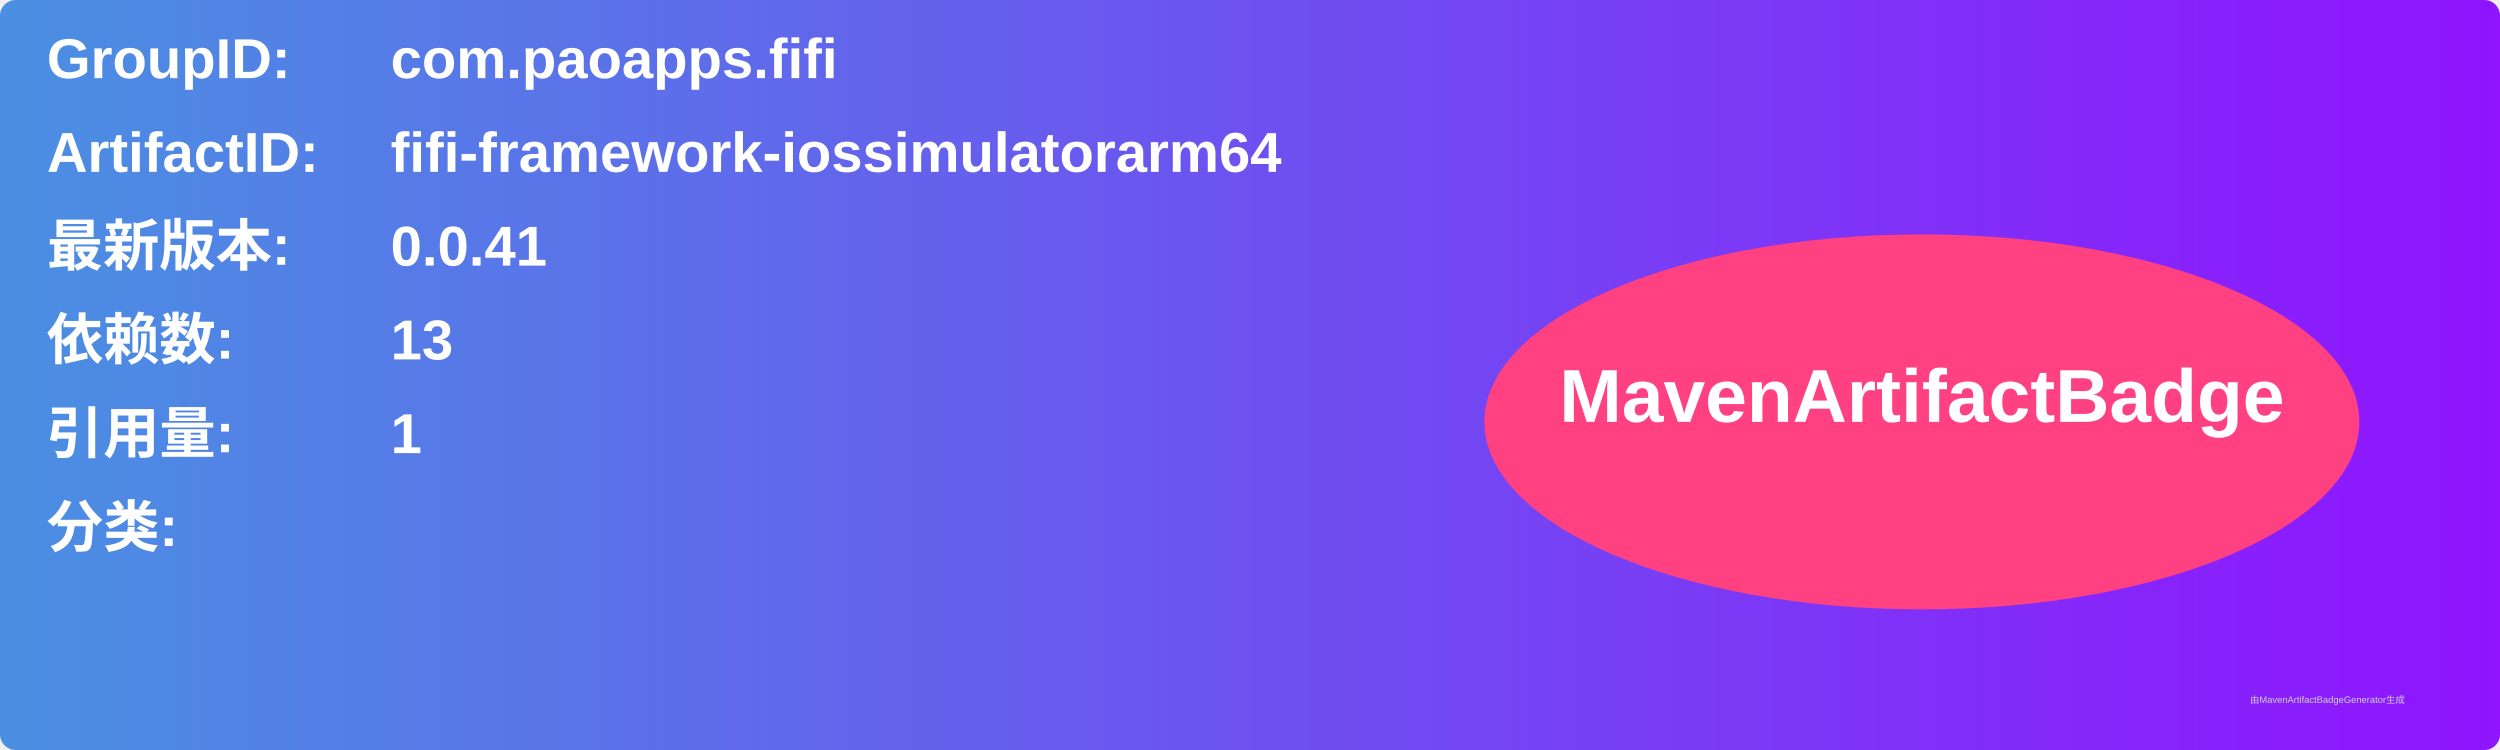
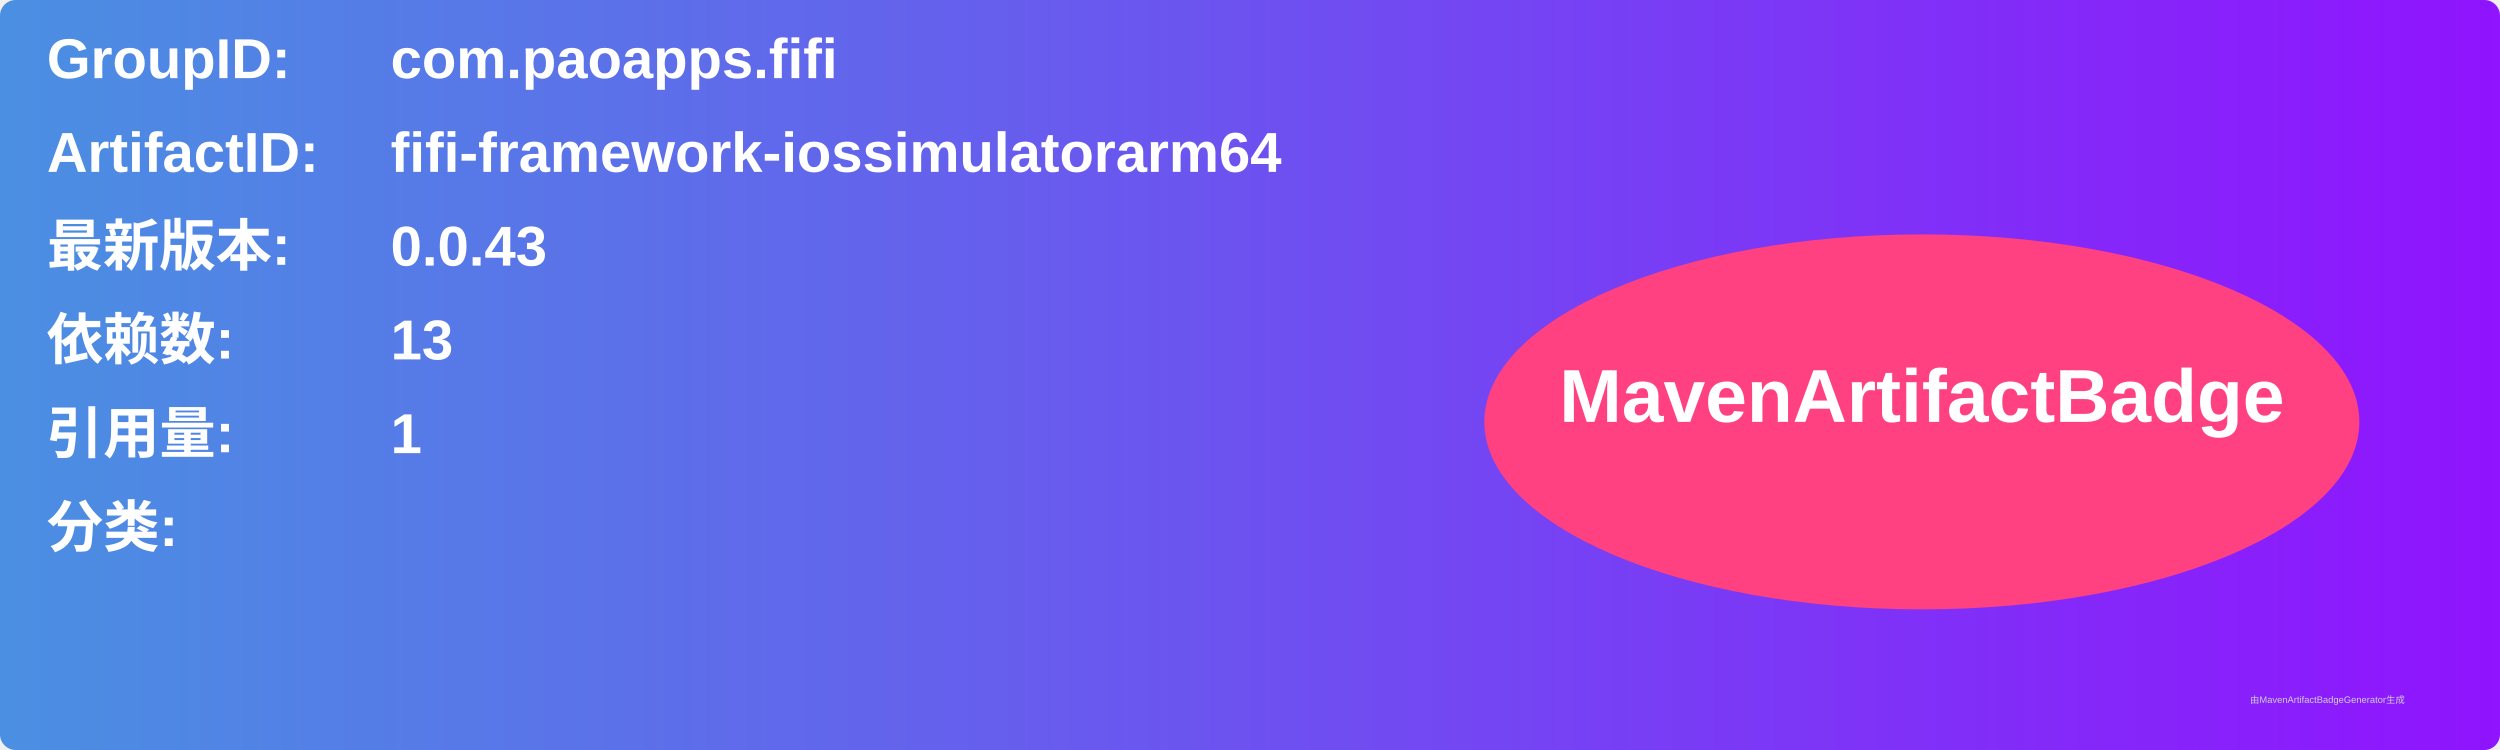
<svg xmlns="http://www.w3.org/2000/svg" width="800" height="240" viewBox="0 0 800 240">
  <linearGradient id="grad" x1="0%" y1="0%" x2="100%" y2="0%">
    <stop offset="0%" stop-color="#4a90e2" />
    <stop offset="100%" stop-color="#9013fe" />
  </linearGradient>
  <rect width="100%" height="100%" rx="5" ry="5" fill="url(#grad)" />
  <g transform="translate(15, 15)">
    <text x="0" y="10" font-family="Arial" font-size="18" fill="white" font-weight="bold" width="260">GroupID:</text>
    <text x="110" y="10" font-family="Arial" font-size="18" fill="white" font-weight="bold" width="460">com.paoapps.fifi</text>
    <text x="0" y="40" font-family="Arial" font-size="18" fill="white" font-weight="bold" width="260">ArtifactID:</text>
    <text x="110" y="40" font-family="Arial" font-size="18" fill="white" font-weight="bold" width="460">fifi-framework-iossimulatorarm64</text>
    <text x="0" y="70" font-family="Arial" font-size="18" fill="white" font-weight="bold">最新版本:</text>
    <text x="110" y="70" font-family="Arial" font-size="18" fill="white" font-weight="bold">
-       <tspan font-weight="bold">0.0.41</tspan>
+       <tspan font-weight="bold">0.0.43</tspan>
    </text>
    <text x="0" y="100" font-family="Arial" font-size="18" fill="white" font-weight="bold">依赖数: </text>
    <text x="110" y="100" font-family="Arial" font-size="18" fill="white">
      <tspan font-weight="bold">13</tspan>
    </text>
    <text x="0" y="130" font-family="Arial" font-size="18" fill="white" font-weight="bold">引用量: </text>
    <text x="110" y="130" font-family="Arial" font-size="18" fill="white">
      <tspan font-weight="bold">1</tspan>
    </text>
    <text x="0" y="160" font-family="Arial" font-size="18" fill="white" font-weight="bold">分类:</text>
    <text x="10" y="190" font-family="Arial" font-size="10" fill="white">
      <tspan font-weight="bold" />
    </text>
    <ellipse cx="600" cy="120" rx="140" ry="60" fill="#ff4081" />
    <text x="600" y="120" text-anchor="middle" font-family="Arial" font-size="24" fill="white" font-weight="bold">MavenArtifactBadge</text>
  </g>
  <text x="720" y="225" font-family="Arial" font-size="3" fill="#d0d0d0">由MavenArtifactBadgeGenerator生成</text>
</svg>
